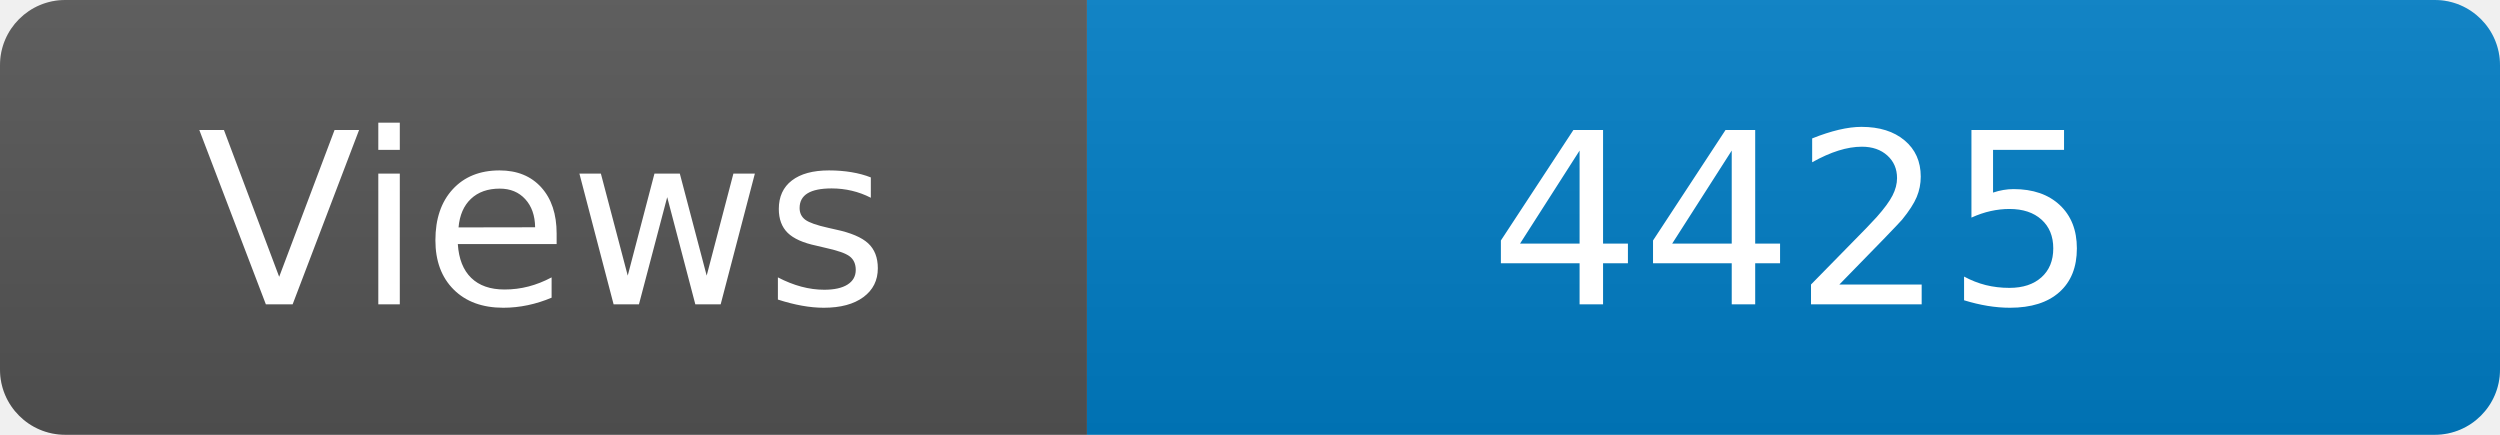
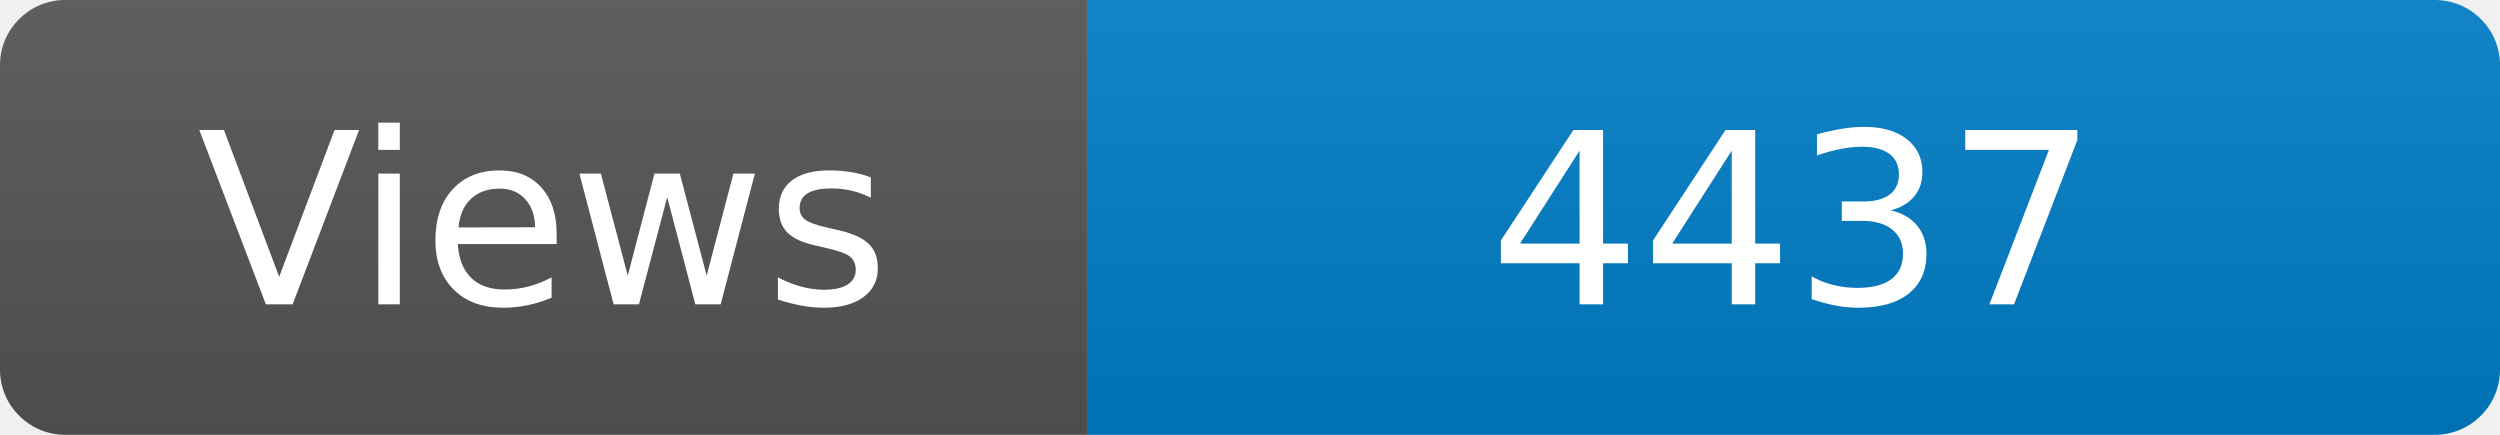
<svg xmlns="http://www.w3.org/2000/svg" width="115" height="20" role="img" aria-label="Maintained?: yes">
  <linearGradient id="s" x2="0" y2="100%">
    <stop offset="0" stop-color="#bbb" stop-opacity=".1" />
    <stop offset="1" stop-opacity=".1" />
  </linearGradient>
  <clipPath id="r">
    <rect width="115" height="20" rx="3" fill="#fff" />
  </clipPath>
  <g clip-path="url(#r)">
    <rect width="50" height="20" fill="#555" />
    <rect x="50" width="160" height="20" fill="#007ec6" />
    <rect width="115" height="20" fill="url(#s)" />
  </g>
  <g fill="#fff" text-anchor="middle" font-family="Verdana,Geneva,DejaVu Sans,sans-serif" font-size="110">
    <text x="250" y="140" transform="scale(.1)" fill="#fff">Views</text>
-     <text x="825" y="140" transform="scale(.1)" fill="#fff">4425</text>
+     <text x="825" y="140" transform="scale(.1)" fill="#fff">4437</text>
  </g>
</svg>
